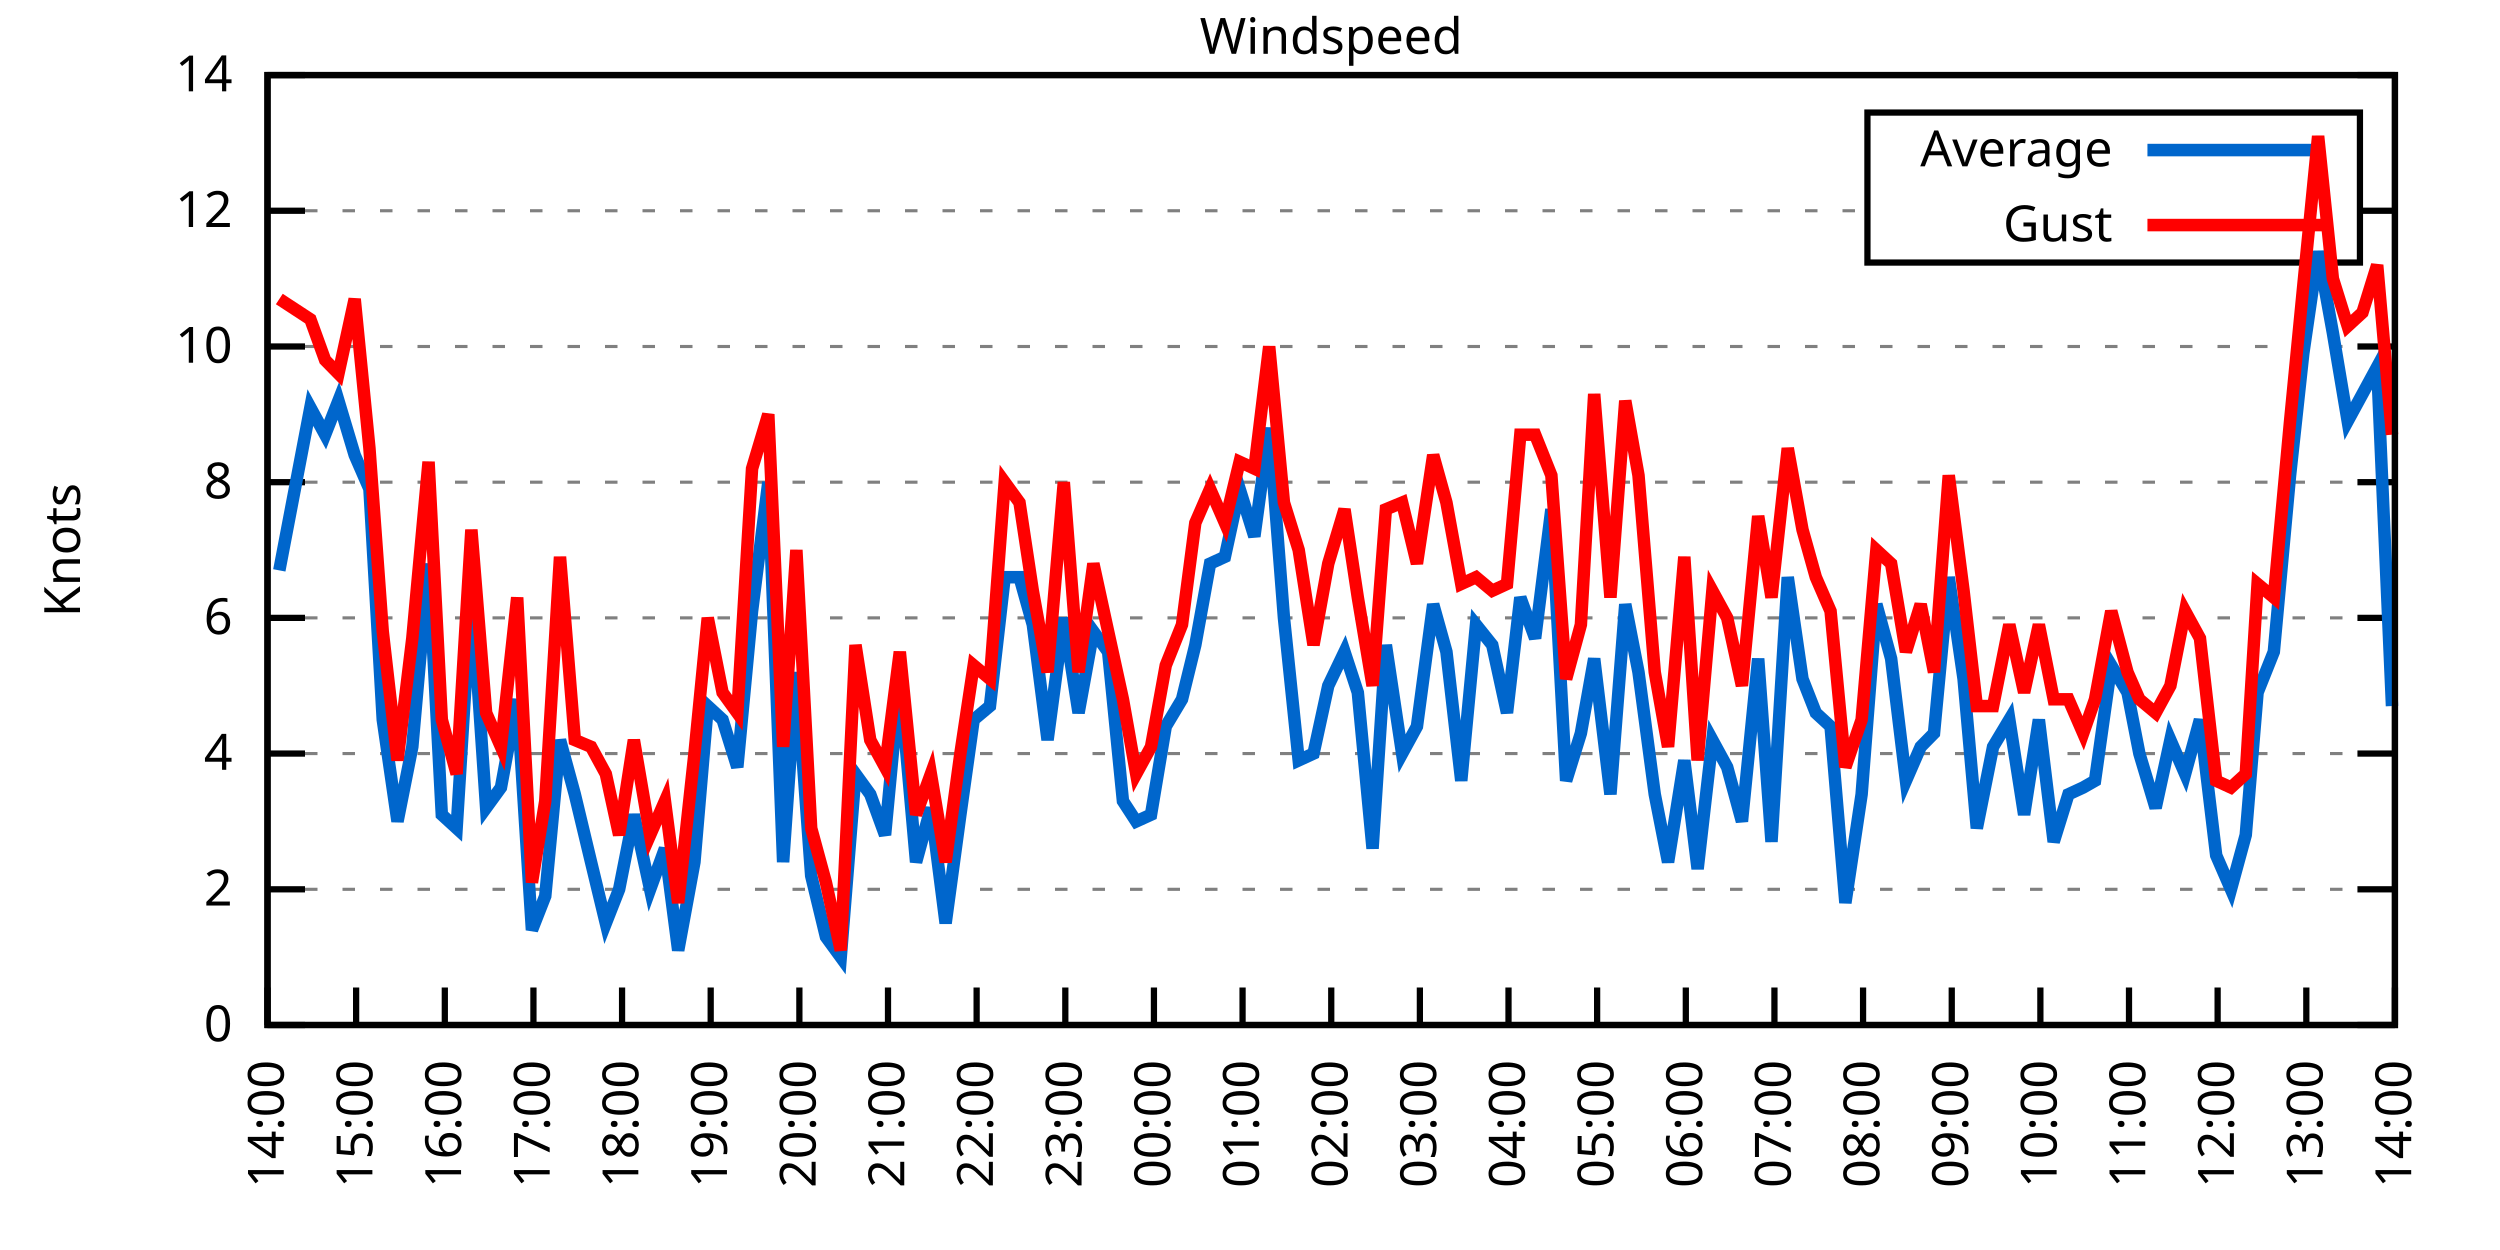
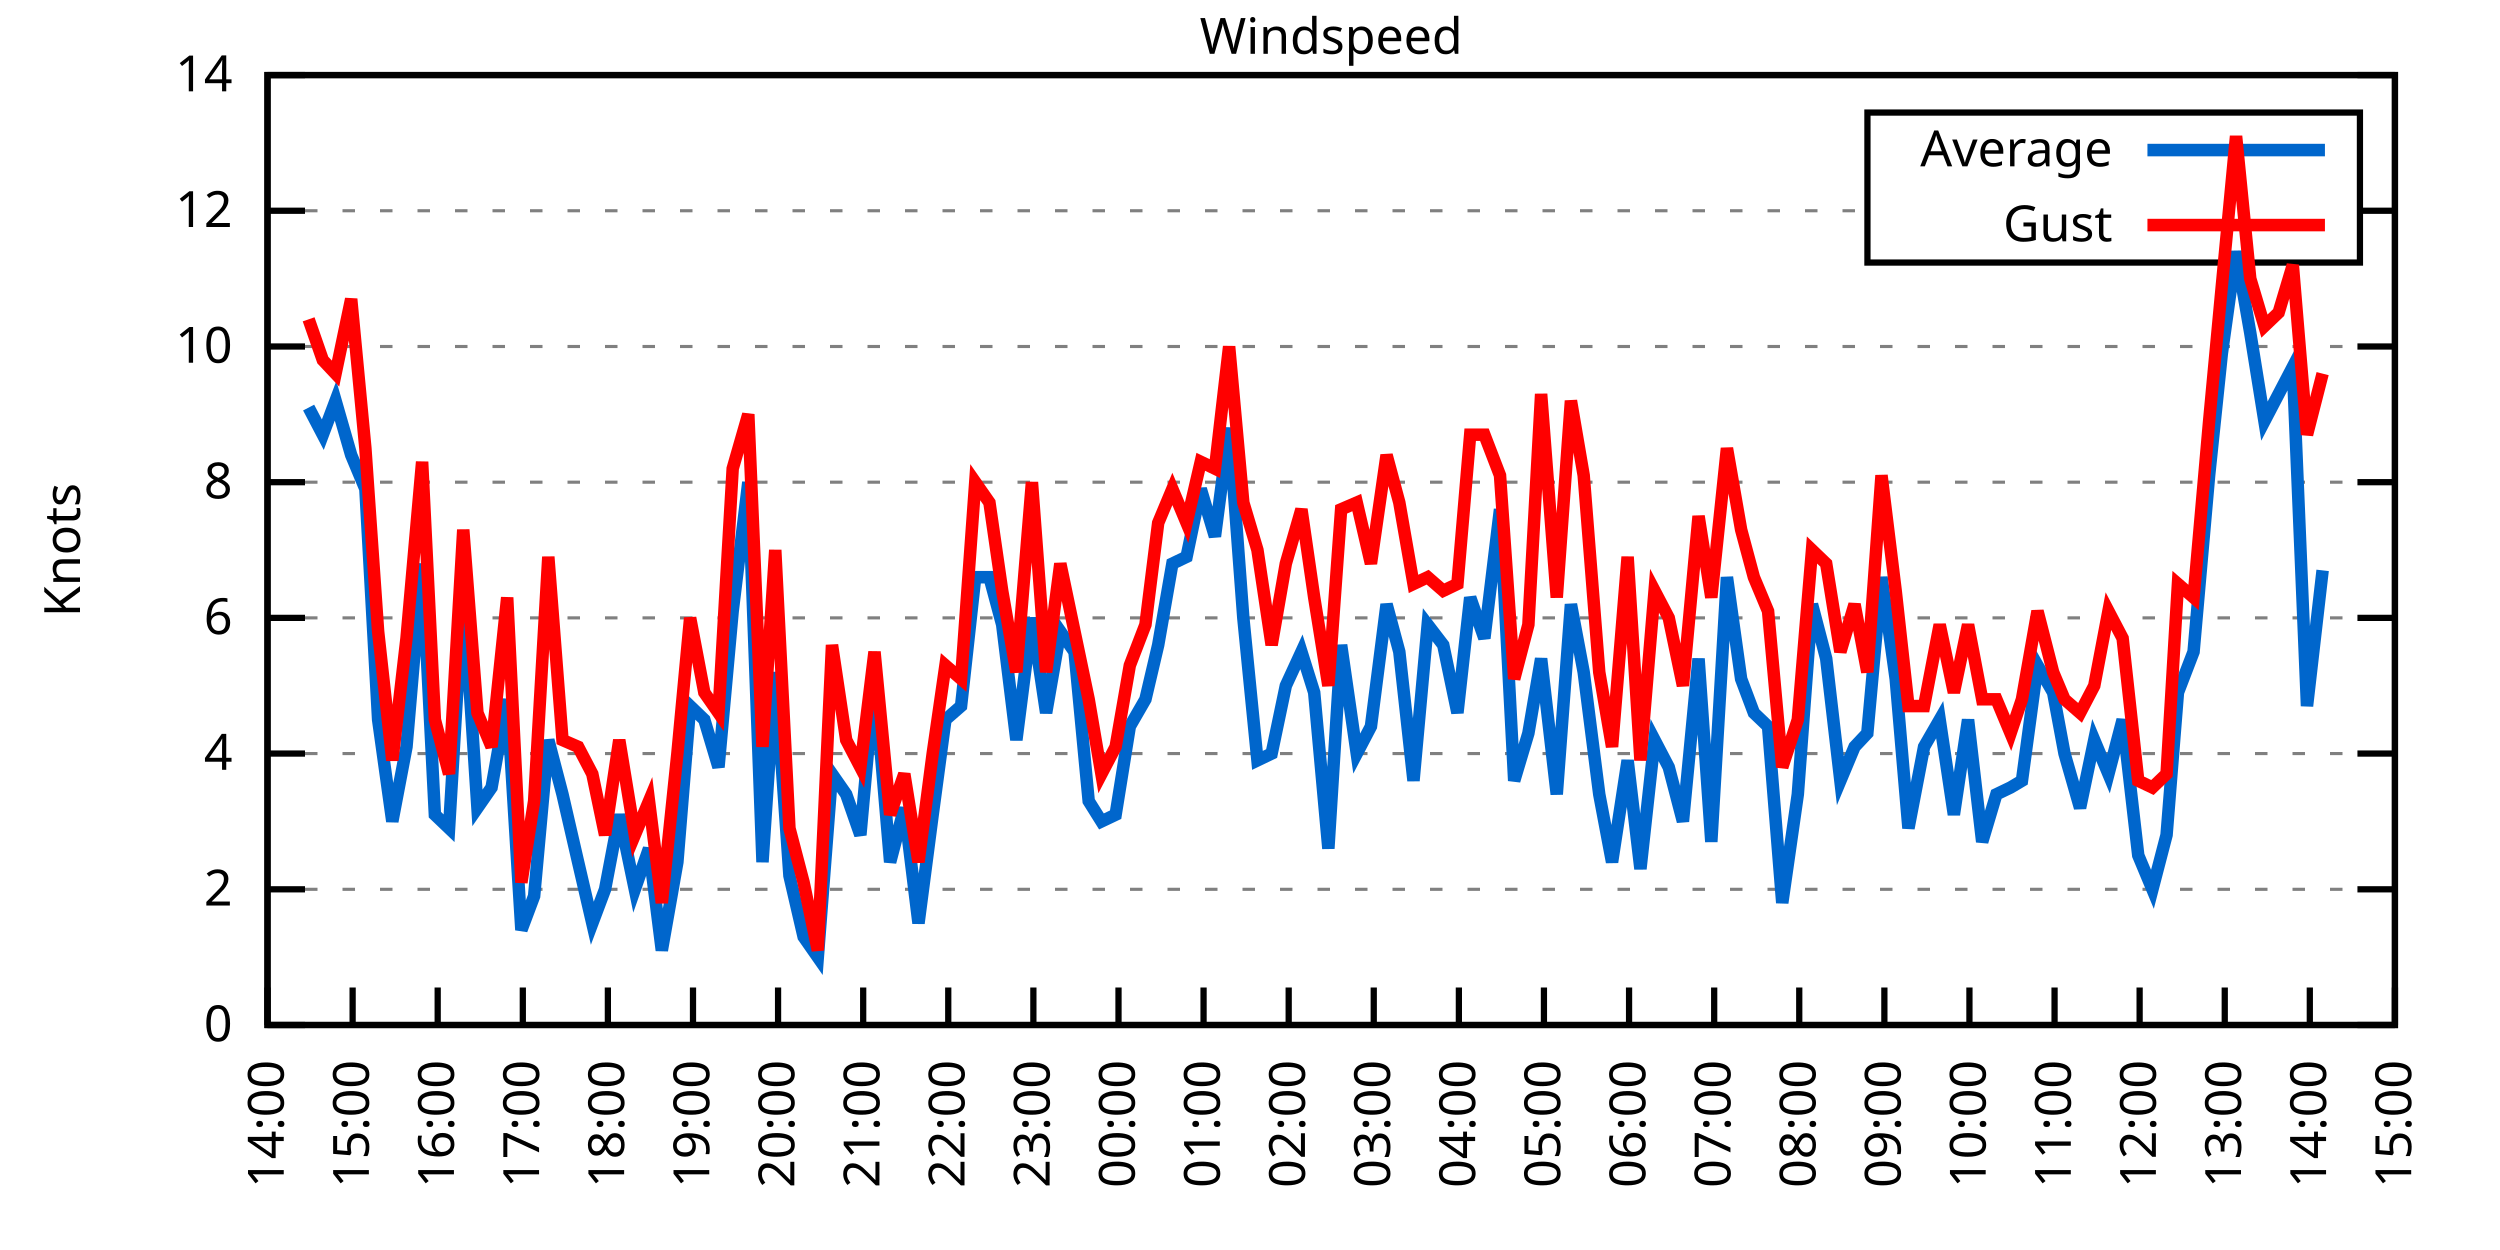
<svg xmlns="http://www.w3.org/2000/svg" xmlns:xlink="http://www.w3.org/1999/xlink" width="400" height="200" viewBox="0 0 400 200">
  <g id="gnuplot_canvas">
    <rect x="0" y="0" width="400" height="200" fill="none" />
    <defs>
      <circle id="gpDot" r="0.5" stroke-width="0.5" stroke="currentColor" />
      <path id="gpPt0" stroke-width="0.333" stroke="currentColor" d="M-1,0 h2 M0,-1 v2" />
      <path id="gpPt1" stroke-width="0.333" stroke="currentColor" d="M-1,-1 L1,1 M1,-1 L-1,1" />
      <path id="gpPt2" stroke-width="0.333" stroke="currentColor" d="M-1,0 L1,0 M0,-1 L0,1 M-1,-1 L1,1 M-1,1 L1,-1" />
      <rect id="gpPt3" stroke-width="0.333" stroke="currentColor" x="-1" y="-1" width="2" height="2" />
      <rect id="gpPt4" stroke-width="0.333" stroke="currentColor" fill="currentColor" x="-1" y="-1" width="2" height="2" />
      <circle id="gpPt5" stroke-width="0.333" stroke="currentColor" cx="0" cy="0" r="1" />
      <use xlink:href="#gpPt5" id="gpPt6" fill="currentColor" stroke="none" />
      <path id="gpPt7" stroke-width="0.333" stroke="currentColor" d="M0,-1.33 L-1.33,0.67 L1.33,0.67 z" />
      <use xlink:href="#gpPt7" id="gpPt8" fill="currentColor" stroke="none" />
      <use xlink:href="#gpPt7" id="gpPt9" stroke="currentColor" transform="rotate(180)" />
      <use xlink:href="#gpPt9" id="gpPt10" fill="currentColor" stroke="none" />
      <use xlink:href="#gpPt3" id="gpPt11" stroke="currentColor" transform="rotate(45)" />
      <use xlink:href="#gpPt11" id="gpPt12" fill="currentColor" stroke="none" />
      <path id="gpPt13" stroke-width="0.333" stroke="currentColor" d="M0,1.330 L1.265,0.411 L0.782,-1.067 L-0.782,-1.076 L-1.265,0.411 z" />
      <use xlink:href="#gpPt13" id="gpPt14" fill="currentColor" stroke="none" />
      <filter id="textbox" filterUnits="objectBoundingBox" x="0" y="0" height="1" width="1">
        <feFlood flood-color="white" flood-opacity="1" result="bgnd" />
        <feComposite in="SourceGraphic" in2="bgnd" operator="atop" />
      </filter>
      <filter id="greybox" filterUnits="objectBoundingBox" x="0" y="0" height="1" width="1">
        <feFlood flood-color="lightgrey" flood-opacity="1" result="grey" />
        <feComposite in="SourceGraphic" in2="grey" operator="atop" />
      </filter>
    </defs>
    <g fill="none" color="white" stroke="currentColor" stroke-width="1.00" stroke-linecap="butt" stroke-linejoin="miter">
</g>
    <g fill="none" color="black" stroke="currentColor" stroke-width="1.00" stroke-linecap="butt" stroke-linejoin="miter">
      <g stroke="none" shape-rendering="crispEdges">
        <polygon fill="rgb(255, 255, 255)" points="42.80,164.00 383.18,164.00 383.18,12.02 42.80,12.02 " />
      </g>
    </g>
    <g fill="none" color="black" stroke="currentColor" stroke-width="1.00" stroke-linecap="butt" stroke-linejoin="miter">
</g>
    <g fill="none" color="black" stroke="black" stroke-width="0.50" stroke-linecap="butt" stroke-linejoin="miter">
</g>
    <g fill="none" color="gray" stroke="currentColor" stroke-width="0.50" stroke-linecap="butt" stroke-linejoin="miter">
      <path stroke="gray" stroke-dasharray="2,4" class="gridline" d="M42.80,164.00 L383.19,164.00  " />
    </g>
    <g fill="none" color="gray" stroke="gray" stroke-width="1.00" stroke-linecap="butt" stroke-linejoin="miter">
</g>
    <g fill="none" color="black" stroke="currentColor" stroke-width="1.00" stroke-linecap="butt" stroke-linejoin="miter">
      <path stroke="black" d="M42.80,164.00 L48.80,164.00 M383.19,164.00 L377.19,164.00  " />
      <g transform="translate(37.20,166.60)" stroke="none" fill="black" font-family="Sans" font-size="8.00" text-anchor="end">
        <text>
          <tspan font-family="Sans"> 0</tspan>
        </text>
      </g>
    </g>
    <g fill="none" color="black" stroke="currentColor" stroke-width="1.00" stroke-linecap="butt" stroke-linejoin="miter">
</g>
    <g fill="none" color="black" stroke="black" stroke-width="0.50" stroke-linecap="butt" stroke-linejoin="miter">
</g>
    <g fill="none" color="gray" stroke="currentColor" stroke-width="0.50" stroke-linecap="butt" stroke-linejoin="miter">
      <path stroke="gray" stroke-dasharray="2,4" class="gridline" d="M42.80,142.29 L383.19,142.29  " />
    </g>
    <g fill="none" color="gray" stroke="gray" stroke-width="1.00" stroke-linecap="butt" stroke-linejoin="miter">
</g>
    <g fill="none" color="black" stroke="currentColor" stroke-width="1.00" stroke-linecap="butt" stroke-linejoin="miter">
      <path stroke="black" d="M42.80,142.29 L48.80,142.29 M383.19,142.29 L377.19,142.29  " />
      <g transform="translate(37.20,144.89)" stroke="none" fill="black" font-family="Sans" font-size="8.00" text-anchor="end">
        <text>
          <tspan font-family="Sans"> 2</tspan>
        </text>
      </g>
    </g>
    <g fill="none" color="black" stroke="currentColor" stroke-width="1.00" stroke-linecap="butt" stroke-linejoin="miter">
</g>
    <g fill="none" color="black" stroke="black" stroke-width="0.50" stroke-linecap="butt" stroke-linejoin="miter">
</g>
    <g fill="none" color="gray" stroke="currentColor" stroke-width="0.50" stroke-linecap="butt" stroke-linejoin="miter">
      <path stroke="gray" stroke-dasharray="2,4" class="gridline" d="M42.80,120.57 L383.19,120.57  " />
    </g>
    <g fill="none" color="gray" stroke="gray" stroke-width="1.00" stroke-linecap="butt" stroke-linejoin="miter">
</g>
    <g fill="none" color="black" stroke="currentColor" stroke-width="1.00" stroke-linecap="butt" stroke-linejoin="miter">
      <path stroke="black" d="M42.80,120.57 L48.80,120.57 M383.19,120.57 L377.19,120.57  " />
      <g transform="translate(37.20,123.17)" stroke="none" fill="black" font-family="Sans" font-size="8.00" text-anchor="end">
        <text>
          <tspan font-family="Sans"> 4</tspan>
        </text>
      </g>
    </g>
    <g fill="none" color="black" stroke="currentColor" stroke-width="1.00" stroke-linecap="butt" stroke-linejoin="miter">
</g>
    <g fill="none" color="black" stroke="black" stroke-width="0.50" stroke-linecap="butt" stroke-linejoin="miter">
</g>
    <g fill="none" color="gray" stroke="currentColor" stroke-width="0.50" stroke-linecap="butt" stroke-linejoin="miter">
      <path stroke="gray" stroke-dasharray="2,4" class="gridline" d="M42.80,98.86 L383.19,98.86  " />
    </g>
    <g fill="none" color="gray" stroke="gray" stroke-width="1.00" stroke-linecap="butt" stroke-linejoin="miter">
</g>
    <g fill="none" color="black" stroke="currentColor" stroke-width="1.00" stroke-linecap="butt" stroke-linejoin="miter">
      <path stroke="black" d="M42.80,98.86 L48.80,98.86 M383.19,98.86 L377.19,98.86  " />
      <g transform="translate(37.20,101.46)" stroke="none" fill="black" font-family="Sans" font-size="8.00" text-anchor="end">
        <text>
          <tspan font-family="Sans"> 6</tspan>
        </text>
      </g>
    </g>
    <g fill="none" color="black" stroke="currentColor" stroke-width="1.00" stroke-linecap="butt" stroke-linejoin="miter">
</g>
    <g fill="none" color="black" stroke="black" stroke-width="0.50" stroke-linecap="butt" stroke-linejoin="miter">
</g>
    <g fill="none" color="gray" stroke="currentColor" stroke-width="0.50" stroke-linecap="butt" stroke-linejoin="miter">
      <path stroke="gray" stroke-dasharray="2,4" class="gridline" d="M42.80,77.15 L383.19,77.15  " />
    </g>
    <g fill="none" color="gray" stroke="gray" stroke-width="1.00" stroke-linecap="butt" stroke-linejoin="miter">
</g>
    <g fill="none" color="black" stroke="currentColor" stroke-width="1.00" stroke-linecap="butt" stroke-linejoin="miter">
      <path stroke="black" d="M42.80,77.15 L48.80,77.15 M383.19,77.15 L377.19,77.15  " />
      <g transform="translate(37.20,79.75)" stroke="none" fill="black" font-family="Sans" font-size="8.00" text-anchor="end">
        <text>
          <tspan font-family="Sans"> 8</tspan>
        </text>
      </g>
    </g>
    <g fill="none" color="black" stroke="currentColor" stroke-width="1.00" stroke-linecap="butt" stroke-linejoin="miter">
</g>
    <g fill="none" color="black" stroke="black" stroke-width="0.50" stroke-linecap="butt" stroke-linejoin="miter">
</g>
    <g fill="none" color="gray" stroke="currentColor" stroke-width="0.50" stroke-linecap="butt" stroke-linejoin="miter">
      <path stroke="gray" stroke-dasharray="2,4" class="gridline" d="M42.80,55.44 L383.19,55.44  " />
    </g>
    <g fill="none" color="gray" stroke="gray" stroke-width="1.00" stroke-linecap="butt" stroke-linejoin="miter">
</g>
    <g fill="none" color="black" stroke="currentColor" stroke-width="1.00" stroke-linecap="butt" stroke-linejoin="miter">
      <path stroke="black" d="M42.80,55.44 L48.80,55.44 M383.19,55.44 L377.19,55.44  " />
      <g transform="translate(37.20,58.04)" stroke="none" fill="black" font-family="Sans" font-size="8.00" text-anchor="end">
        <text>
          <tspan font-family="Sans"> 10</tspan>
        </text>
      </g>
    </g>
    <g fill="none" color="black" stroke="currentColor" stroke-width="1.00" stroke-linecap="butt" stroke-linejoin="miter">
</g>
    <g fill="none" color="black" stroke="black" stroke-width="0.50" stroke-linecap="butt" stroke-linejoin="miter">
</g>
    <g fill="none" color="gray" stroke="currentColor" stroke-width="0.50" stroke-linecap="butt" stroke-linejoin="miter">
      <path stroke="gray" stroke-dasharray="2,4" class="gridline" d="M42.80,33.72 L298.79,33.72 M377.59,33.72 L383.19,33.72  " />
    </g>
    <g fill="none" color="gray" stroke="gray" stroke-width="1.00" stroke-linecap="butt" stroke-linejoin="miter">
</g>
    <g fill="none" color="black" stroke="currentColor" stroke-width="1.00" stroke-linecap="butt" stroke-linejoin="miter">
      <path stroke="black" d="M42.80,33.72 L48.80,33.72 M383.19,33.72 L377.19,33.72  " />
      <g transform="translate(37.20,36.32)" stroke="none" fill="black" font-family="Sans" font-size="8.00" text-anchor="end">
        <text>
          <tspan font-family="Sans"> 12</tspan>
        </text>
      </g>
    </g>
    <g fill="none" color="black" stroke="currentColor" stroke-width="1.00" stroke-linecap="butt" stroke-linejoin="miter">
</g>
    <g fill="none" color="black" stroke="black" stroke-width="0.50" stroke-linecap="butt" stroke-linejoin="miter">
</g>
    <g fill="none" color="gray" stroke="currentColor" stroke-width="0.50" stroke-linecap="butt" stroke-linejoin="miter">
      <path stroke="gray" stroke-dasharray="2,4" class="gridline" d="M42.80,12.01 L383.19,12.01  " />
    </g>
    <g fill="none" color="gray" stroke="gray" stroke-width="1.00" stroke-linecap="butt" stroke-linejoin="miter">
</g>
    <g fill="none" color="black" stroke="currentColor" stroke-width="1.00" stroke-linecap="butt" stroke-linejoin="miter">
      <path stroke="black" d="M42.80,12.01 L48.80,12.01 M383.19,12.01 L377.19,12.01  " />
      <g transform="translate(37.20,14.61)" stroke="none" fill="black" font-family="Sans" font-size="8.00" text-anchor="end">
        <text>
          <tspan font-family="Sans"> 14</tspan>
        </text>
      </g>
    </g>
    <g fill="none" color="black" stroke="currentColor" stroke-width="1.00" stroke-linecap="butt" stroke-linejoin="miter">
      <path stroke="black" d="M42.80,164.00 L42.80,158.00  " />
      <g transform="translate(45.40,169.60) rotate(270.00)" stroke="none" fill="black" font-family="Sans" font-size="8.00" text-anchor="end">
        <text>
          <tspan font-family="Sans">14:00</tspan>
        </text>
      </g>
    </g>
    <g fill="none" color="black" stroke="currentColor" stroke-width="1.00" stroke-linecap="butt" stroke-linejoin="miter">
-       <path stroke="black" d="M56.98,164.00 L56.98,158.00  " />
-       <g transform="translate(59.58,169.60) rotate(270.00)" stroke="none" fill="black" font-family="Sans" font-size="8.00" text-anchor="end">
+       <path stroke="black" d="M56.42,164.00 L56.42,158.00  " />
+       <g transform="translate(59.02,169.60) rotate(270.00)" stroke="none" fill="black" font-family="Sans" font-size="8.00" text-anchor="end">
        <text>
          <tspan font-family="Sans">15:00</tspan>
        </text>
      </g>
    </g>
    <g fill="none" color="black" stroke="currentColor" stroke-width="1.00" stroke-linecap="butt" stroke-linejoin="miter">
-       <path stroke="black" d="M71.17,164.00 L71.17,158.00  " />
-       <g transform="translate(73.77,169.60) rotate(270.00)" stroke="none" fill="black" font-family="Sans" font-size="8.00" text-anchor="end">
+       <path stroke="black" d="M70.03,164.00 L70.03,158.00  " />
+       <g transform="translate(72.63,169.60) rotate(270.00)" stroke="none" fill="black" font-family="Sans" font-size="8.00" text-anchor="end">
        <text>
          <tspan font-family="Sans">16:00</tspan>
        </text>
      </g>
    </g>
    <g fill="none" color="black" stroke="currentColor" stroke-width="1.00" stroke-linecap="butt" stroke-linejoin="miter">
-       <path stroke="black" d="M85.35,164.00 L85.35,158.00  " />
-       <g transform="translate(87.95,169.60) rotate(270.00)" stroke="none" fill="black" font-family="Sans" font-size="8.00" text-anchor="end">
+       <path stroke="black" d="M83.65,164.00 L83.65,158.00  " />
+       <g transform="translate(86.25,169.60) rotate(270.00)" stroke="none" fill="black" font-family="Sans" font-size="8.00" text-anchor="end">
        <text>
          <tspan font-family="Sans">17:00</tspan>
        </text>
      </g>
    </g>
    <g fill="none" color="black" stroke="currentColor" stroke-width="1.00" stroke-linecap="butt" stroke-linejoin="miter">
-       <path stroke="black" d="M99.53,164.00 L99.53,158.00  " />
-       <g transform="translate(102.13,169.60) rotate(270.00)" stroke="none" fill="black" font-family="Sans" font-size="8.00" text-anchor="end">
+       <path stroke="black" d="M97.26,164.00 L97.26,158.00  " />
+       <g transform="translate(99.86,169.60) rotate(270.00)" stroke="none" fill="black" font-family="Sans" font-size="8.00" text-anchor="end">
        <text>
          <tspan font-family="Sans">18:00</tspan>
        </text>
      </g>
    </g>
    <g fill="none" color="black" stroke="currentColor" stroke-width="1.00" stroke-linecap="butt" stroke-linejoin="miter">
-       <path stroke="black" d="M113.71,164.00 L113.71,158.00  " />
-       <g transform="translate(116.31,169.60) rotate(270.00)" stroke="none" fill="black" font-family="Sans" font-size="8.00" text-anchor="end">
+       <path stroke="black" d="M110.88,164.00 L110.88,158.00  " />
+       <g transform="translate(113.48,169.60) rotate(270.00)" stroke="none" fill="black" font-family="Sans" font-size="8.00" text-anchor="end">
        <text>
          <tspan font-family="Sans">19:00</tspan>
        </text>
      </g>
    </g>
    <g fill="none" color="black" stroke="currentColor" stroke-width="1.00" stroke-linecap="butt" stroke-linejoin="miter">
-       <path stroke="black" d="M127.90,164.00 L127.90,158.00  " />
-       <g transform="translate(130.50,169.60) rotate(270.00)" stroke="none" fill="black" font-family="Sans" font-size="8.00" text-anchor="end">
+       <path stroke="black" d="M124.49,164.00 L124.49,158.00  " />
+       <g transform="translate(127.09,169.60) rotate(270.00)" stroke="none" fill="black" font-family="Sans" font-size="8.00" text-anchor="end">
        <text>
          <tspan font-family="Sans">20:00</tspan>
        </text>
      </g>
    </g>
    <g fill="none" color="black" stroke="currentColor" stroke-width="1.00" stroke-linecap="butt" stroke-linejoin="miter">
-       <path stroke="black" d="M142.08,164.00 L142.08,158.00  " />
-       <g transform="translate(144.68,169.60) rotate(270.00)" stroke="none" fill="black" font-family="Sans" font-size="8.00" text-anchor="end">
+       <path stroke="black" d="M138.11,164.00 L138.11,158.00  " />
+       <g transform="translate(140.71,169.60) rotate(270.00)" stroke="none" fill="black" font-family="Sans" font-size="8.00" text-anchor="end">
        <text>
          <tspan font-family="Sans">21:00</tspan>
        </text>
      </g>
    </g>
    <g fill="none" color="black" stroke="currentColor" stroke-width="1.00" stroke-linecap="butt" stroke-linejoin="miter">
-       <path stroke="black" d="M156.26,164.00 L156.26,158.00  " />
-       <g transform="translate(158.86,169.60) rotate(270.00)" stroke="none" fill="black" font-family="Sans" font-size="8.00" text-anchor="end">
+       <path stroke="black" d="M151.72,164.00 L151.72,158.00  " />
+       <g transform="translate(154.32,169.60) rotate(270.00)" stroke="none" fill="black" font-family="Sans" font-size="8.00" text-anchor="end">
        <text>
          <tspan font-family="Sans">22:00</tspan>
        </text>
      </g>
    </g>
    <g fill="none" color="black" stroke="currentColor" stroke-width="1.00" stroke-linecap="butt" stroke-linejoin="miter">
-       <path stroke="black" d="M170.45,164.00 L170.45,158.00  " />
-       <g transform="translate(173.05,169.60) rotate(270.00)" stroke="none" fill="black" font-family="Sans" font-size="8.00" text-anchor="end">
+       <path stroke="black" d="M165.34,164.00 L165.34,158.00  " />
+       <g transform="translate(167.94,169.60) rotate(270.00)" stroke="none" fill="black" font-family="Sans" font-size="8.00" text-anchor="end">
        <text>
          <tspan font-family="Sans">23:00</tspan>
        </text>
      </g>
    </g>
    <g fill="none" color="black" stroke="currentColor" stroke-width="1.00" stroke-linecap="butt" stroke-linejoin="miter">
-       <path stroke="black" d="M184.63,164.00 L184.63,158.00  " />
-       <g transform="translate(187.23,169.60) rotate(270.00)" stroke="none" fill="black" font-family="Sans" font-size="8.00" text-anchor="end">
+       <path stroke="black" d="M178.96,164.00 L178.96,158.00  " />
+       <g transform="translate(181.56,169.60) rotate(270.00)" stroke="none" fill="black" font-family="Sans" font-size="8.00" text-anchor="end">
        <text>
          <tspan font-family="Sans">00:00</tspan>
        </text>
      </g>
    </g>
    <g fill="none" color="black" stroke="currentColor" stroke-width="1.00" stroke-linecap="butt" stroke-linejoin="miter">
-       <path stroke="black" d="M198.81,164.00 L198.81,158.00  " />
-       <g transform="translate(201.41,169.60) rotate(270.00)" stroke="none" fill="black" font-family="Sans" font-size="8.00" text-anchor="end">
+       <path stroke="black" d="M192.57,164.00 L192.57,158.00  " />
+       <g transform="translate(195.17,169.60) rotate(270.00)" stroke="none" fill="black" font-family="Sans" font-size="8.00" text-anchor="end">
        <text>
          <tspan font-family="Sans">01:00</tspan>
        </text>
      </g>
    </g>
    <g fill="none" color="black" stroke="currentColor" stroke-width="1.00" stroke-linecap="butt" stroke-linejoin="miter">
-       <path stroke="black" d="M213.00,164.00 L213.00,158.00  " />
-       <g transform="translate(215.60,169.60) rotate(270.00)" stroke="none" fill="black" font-family="Sans" font-size="8.00" text-anchor="end">
+       <path stroke="black" d="M206.19,164.00 L206.19,158.00  " />
+       <g transform="translate(208.79,169.60) rotate(270.00)" stroke="none" fill="black" font-family="Sans" font-size="8.00" text-anchor="end">
        <text>
          <tspan font-family="Sans">02:00</tspan>
        </text>
      </g>
    </g>
    <g fill="none" color="black" stroke="currentColor" stroke-width="1.00" stroke-linecap="butt" stroke-linejoin="miter">
-       <path stroke="black" d="M227.18,164.00 L227.18,158.00  " />
-       <g transform="translate(229.78,169.60) rotate(270.00)" stroke="none" fill="black" font-family="Sans" font-size="8.00" text-anchor="end">
+       <path stroke="black" d="M219.80,164.00 L219.80,158.00  " />
+       <g transform="translate(222.40,169.60) rotate(270.00)" stroke="none" fill="black" font-family="Sans" font-size="8.00" text-anchor="end">
        <text>
          <tspan font-family="Sans">03:00</tspan>
        </text>
      </g>
    </g>
    <g fill="none" color="black" stroke="currentColor" stroke-width="1.00" stroke-linecap="butt" stroke-linejoin="miter">
-       <path stroke="black" d="M241.36,164.00 L241.36,158.00  " />
-       <g transform="translate(243.96,169.60) rotate(270.00)" stroke="none" fill="black" font-family="Sans" font-size="8.00" text-anchor="end">
+       <path stroke="black" d="M233.42,164.00 L233.42,158.00  " />
+       <g transform="translate(236.02,169.60) rotate(270.00)" stroke="none" fill="black" font-family="Sans" font-size="8.00" text-anchor="end">
        <text>
          <tspan font-family="Sans">04:00</tspan>
        </text>
      </g>
    </g>
    <g fill="none" color="black" stroke="currentColor" stroke-width="1.00" stroke-linecap="butt" stroke-linejoin="miter">
-       <path stroke="black" d="M255.54,164.00 L255.54,158.00  " />
-       <g transform="translate(258.14,169.60) rotate(270.00)" stroke="none" fill="black" font-family="Sans" font-size="8.00" text-anchor="end">
+       <path stroke="black" d="M247.03,164.00 L247.03,158.00  " />
+       <g transform="translate(249.63,169.60) rotate(270.00)" stroke="none" fill="black" font-family="Sans" font-size="8.00" text-anchor="end">
        <text>
          <tspan font-family="Sans">05:00</tspan>
        </text>
      </g>
    </g>
    <g fill="none" color="black" stroke="currentColor" stroke-width="1.00" stroke-linecap="butt" stroke-linejoin="miter">
-       <path stroke="black" d="M269.73,164.00 L269.73,158.00  " />
-       <g transform="translate(272.33,169.60) rotate(270.00)" stroke="none" fill="black" font-family="Sans" font-size="8.00" text-anchor="end">
+       <path stroke="black" d="M260.65,164.00 L260.65,158.00  " />
+       <g transform="translate(263.25,169.60) rotate(270.00)" stroke="none" fill="black" font-family="Sans" font-size="8.00" text-anchor="end">
        <text>
          <tspan font-family="Sans">06:00</tspan>
        </text>
      </g>
    </g>
    <g fill="none" color="black" stroke="currentColor" stroke-width="1.00" stroke-linecap="butt" stroke-linejoin="miter">
-       <path stroke="black" d="M283.91,164.00 L283.91,158.00  " />
-       <g transform="translate(286.51,169.60) rotate(270.00)" stroke="none" fill="black" font-family="Sans" font-size="8.00" text-anchor="end">
+       <path stroke="black" d="M274.27,164.00 L274.27,158.00  " />
+       <g transform="translate(276.87,169.60) rotate(270.00)" stroke="none" fill="black" font-family="Sans" font-size="8.00" text-anchor="end">
        <text>
          <tspan font-family="Sans">07:00</tspan>
        </text>
      </g>
    </g>
    <g fill="none" color="black" stroke="currentColor" stroke-width="1.00" stroke-linecap="butt" stroke-linejoin="miter">
-       <path stroke="black" d="M298.09,164.00 L298.09,158.00  " />
-       <g transform="translate(300.69,169.60) rotate(270.00)" stroke="none" fill="black" font-family="Sans" font-size="8.00" text-anchor="end">
+       <path stroke="black" d="M287.88,164.00 L287.88,158.00  " />
+       <g transform="translate(290.48,169.60) rotate(270.00)" stroke="none" fill="black" font-family="Sans" font-size="8.00" text-anchor="end">
        <text>
          <tspan font-family="Sans">08:00</tspan>
        </text>
      </g>
    </g>
    <g fill="none" color="black" stroke="currentColor" stroke-width="1.00" stroke-linecap="butt" stroke-linejoin="miter">
-       <path stroke="black" d="M312.28,164.00 L312.28,158.00  " />
-       <g transform="translate(314.88,169.60) rotate(270.00)" stroke="none" fill="black" font-family="Sans" font-size="8.00" text-anchor="end">
+       <path stroke="black" d="M301.50,164.00 L301.50,158.00  " />
+       <g transform="translate(304.10,169.60) rotate(270.00)" stroke="none" fill="black" font-family="Sans" font-size="8.00" text-anchor="end">
        <text>
          <tspan font-family="Sans">09:00</tspan>
        </text>
      </g>
    </g>
    <g fill="none" color="black" stroke="currentColor" stroke-width="1.00" stroke-linecap="butt" stroke-linejoin="miter">
-       <path stroke="black" d="M326.46,164.00 L326.46,158.00  " />
-       <g transform="translate(329.06,169.60) rotate(270.00)" stroke="none" fill="black" font-family="Sans" font-size="8.00" text-anchor="end">
+       <path stroke="black" d="M315.11,164.00 L315.11,158.00  " />
+       <g transform="translate(317.71,169.60) rotate(270.00)" stroke="none" fill="black" font-family="Sans" font-size="8.00" text-anchor="end">
        <text>
          <tspan font-family="Sans">10:00</tspan>
        </text>
      </g>
    </g>
    <g fill="none" color="black" stroke="currentColor" stroke-width="1.00" stroke-linecap="butt" stroke-linejoin="miter">
-       <path stroke="black" d="M340.64,164.00 L340.64,158.00  " />
-       <g transform="translate(343.24,169.60) rotate(270.00)" stroke="none" fill="black" font-family="Sans" font-size="8.00" text-anchor="end">
+       <path stroke="black" d="M328.73,164.00 L328.73,158.00  " />
+       <g transform="translate(331.33,169.60) rotate(270.00)" stroke="none" fill="black" font-family="Sans" font-size="8.00" text-anchor="end">
        <text>
          <tspan font-family="Sans">11:00</tspan>
        </text>
      </g>
    </g>
    <g fill="none" color="black" stroke="currentColor" stroke-width="1.00" stroke-linecap="butt" stroke-linejoin="miter">
-       <path stroke="black" d="M354.82,164.00 L354.82,158.00  " />
-       <g transform="translate(357.42,169.60) rotate(270.00)" stroke="none" fill="black" font-family="Sans" font-size="8.00" text-anchor="end">
+       <path stroke="black" d="M342.34,164.00 L342.34,158.00  " />
+       <g transform="translate(344.94,169.60) rotate(270.00)" stroke="none" fill="black" font-family="Sans" font-size="8.00" text-anchor="end">
        <text>
          <tspan font-family="Sans">12:00</tspan>
        </text>
      </g>
    </g>
    <g fill="none" color="black" stroke="currentColor" stroke-width="1.00" stroke-linecap="butt" stroke-linejoin="miter">
-       <path stroke="black" d="M369.01,164.00 L369.01,158.00  " />
-       <g transform="translate(371.61,169.60) rotate(270.00)" stroke="none" fill="black" font-family="Sans" font-size="8.00" text-anchor="end">
+       <path stroke="black" d="M355.96,164.00 L355.96,158.00  " />
+       <g transform="translate(358.56,169.60) rotate(270.00)" stroke="none" fill="black" font-family="Sans" font-size="8.00" text-anchor="end">
        <text>
          <tspan font-family="Sans">13:00</tspan>
+         </text>
+       </g>
+     </g>
+     <g fill="none" color="black" stroke="currentColor" stroke-width="1.00" stroke-linecap="butt" stroke-linejoin="miter">
+       <path stroke="black" d="M369.57,164.00 L369.57,158.00  " />
+       <g transform="translate(372.17,169.60) rotate(270.00)" stroke="none" fill="black" font-family="Sans" font-size="8.00" text-anchor="end">
+         <text>
+           <tspan font-family="Sans">14:00</tspan>
        </text>
      </g>
    </g>
    <g fill="none" color="black" stroke="currentColor" stroke-width="1.00" stroke-linecap="butt" stroke-linejoin="miter">
      <path stroke="black" d="M383.19,164.00 L383.19,158.00  " />
      <g transform="translate(385.79,169.60) rotate(270.00)" stroke="none" fill="black" font-family="Sans" font-size="8.00" text-anchor="end">
        <text>
-           <tspan font-family="Sans">14:00</tspan>
+           <tspan font-family="Sans">15:00</tspan>
        </text>
      </g>
    </g>
    <g fill="none" color="black" stroke="currentColor" stroke-width="1.00" stroke-linecap="butt" stroke-linejoin="miter">
</g>
    <g fill="none" color="black" stroke="currentColor" stroke-width="1.00" stroke-linecap="butt" stroke-linejoin="miter">
      <path stroke="black" d="M42.80,12.01 L42.80,164.00 L383.19,164.00 L383.19,12.01 L42.80,12.01 Z  " />
    </g>
    <g fill="none" color="black" stroke="currentColor" stroke-width="1.00" stroke-linecap="butt" stroke-linejoin="miter">
</g>
    <g fill="none" color="black" stroke="currentColor" stroke-width="1.00" stroke-linecap="butt" stroke-linejoin="miter">
      <path stroke="black" d="M298.79,42.01 L298.79,18.01 L377.59,18.01 L377.59,42.01 L298.79,42.01 Z  " />
    </g>
    <g id="Windspeed_plot_1">
      <g fill="none" color="white" stroke="black" stroke-width="2.00" stroke-linecap="butt" stroke-linejoin="miter">
</g>
      <g fill="none" color="black" stroke="currentColor" stroke-width="2.00" stroke-linecap="butt" stroke-linejoin="miter">
        <g transform="translate(337.99,26.61)" stroke="none" fill="black" font-family="Sans" font-size="8.00" text-anchor="end">
          <text>
            <tspan font-family="Sans">Average</tspan>
          </text>
        </g>
      </g>
      <g fill="none" color="black" stroke="currentColor" stroke-width="2.00" stroke-linecap="butt" stroke-linejoin="miter">
-         <path stroke="rgb(  0, 102, 204)" d="M343.59,24.01 L371.99,24.01 M44.69,91.26 L49.66,65.21 L52.02,69.55 L54.15,64.12 L56.75,72.81 L59.11,78.23   L61.24,115.15 L63.60,131.43 L65.97,119.49 L68.57,90.18 L70.69,130.35 L73.06,132.52 L75.42,94.52 L77.78,129.26   L80.15,126.00 L82.75,111.89 L85.11,148.80 L87.24,143.37 L89.60,118.40 L91.97,127.09 L94.57,137.94 L96.93,147.72   L99.06,142.29 L101.42,130.35 L104.02,142.29 L106.39,135.77 L108.51,152.06 L111.11,137.94 L113.24,112.97 L115.61,115.15   L117.97,122.75 L120.33,97.78 L122.93,77.15 L125.30,137.94 L127.42,107.55 L129.79,140.12 L132.15,149.89 L134.52,153.14   L136.88,123.83 L139.24,127.09 L141.61,133.60 L143.97,108.63 L146.57,137.94 L148.94,129.26 L151.30,147.72 L153.66,130.35   L155.79,115.15 L158.39,112.97 L160.75,92.35 L163.12,92.35 L165.25,99.95 L167.61,118.40 L170.21,98.86 L172.57,114.06   L174.94,101.03 L177.30,104.29 L179.67,128.17 L181.79,131.43 L184.16,130.35 L186.52,116.23 L189.12,111.89 L191.25,103.20   L193.61,90.18 L195.98,89.09 L198.34,78.23 L200.70,85.83 L203.07,68.46 L205.43,98.86 L207.79,121.66 L210.16,120.57   L212.52,109.72 L215.12,104.29 L217.25,110.80 L219.61,135.77 L221.74,103.20 L224.34,120.57 L226.71,116.23 L229.31,96.69   L231.43,104.29 L233.80,124.92 L236.16,99.95 L238.76,103.20 L241.12,114.06 L243.25,95.60 L245.62,102.12 L248.22,81.49   L250.58,124.92 L252.94,117.32 L255.07,105.38 L257.67,127.09 L260.04,96.69 L262.16,107.55 L264.76,127.09 L266.89,137.94   L269.49,121.66 L271.62,139.03 L273.98,118.40 L276.35,122.75 L278.71,131.43 L281.31,105.38 L283.44,134.69 L286.04,92.35   L288.40,108.63 L290.53,114.06 L292.89,116.23 L295.26,144.46 L297.86,127.09 L300.22,96.69 L302.58,105.38 L304.95,124.92   L307.31,119.49 L309.44,117.32 L311.80,92.35 L314.17,108.63 L316.29,132.52 L318.89,119.49 L321.49,115.15 L323.86,130.35   L326.22,115.15 L328.59,134.69 L330.95,127.09 L333.31,126.00 L335.20,124.92 L337.80,106.46 L340.40,110.80 L342.30,120.57   L344.90,129.26 L347.26,118.40 L349.62,123.83 L351.99,115.15 L354.59,136.86 L356.95,142.29 L359.32,133.60 L361.21,110.80   L363.81,104.29 L366.41,76.06 L368.53,56.52 L370.90,40.24 L373.26,53.26 L375.63,67.38 L377.99,63.04 L380.35,58.69   L382.72,112.97  " />
+         <path stroke="rgb(  0, 102, 204)" d="M343.59,24.01 L371.99,24.01 M49.38,65.21 L51.65,69.55 L53.69,64.12 L56.19,72.81 L58.46,78.23 L60.50,115.15   L62.77,131.43 L65.04,119.49 L67.54,90.18 L69.58,130.35 L71.85,132.52 L74.12,94.52 L76.39,129.26 L78.65,126.00   L81.15,111.89 L83.42,148.80 L85.46,143.37 L87.73,118.40 L90.00,127.09 L92.50,137.94 L94.77,147.72 L96.81,142.29   L99.08,130.35 L101.57,142.29 L103.84,135.77 L105.89,152.06 L108.38,137.94 L110.42,112.97 L112.69,115.15 L114.96,122.75   L117.23,97.78 L119.73,77.15 L122.00,137.94 L124.04,107.55 L126.31,140.12 L128.58,149.89 L130.85,153.14 L133.12,123.83   L135.39,127.09 L137.66,133.60 L139.92,108.63 L142.42,137.94 L144.69,129.26 L146.96,147.72 L149.23,130.35 L151.27,115.15   L153.77,112.97 L156.04,92.35 L158.31,92.35 L160.35,99.95 L162.62,118.40 L165.11,98.86 L167.38,114.06 L169.65,101.03   L171.92,104.29 L174.19,128.17 L176.23,131.43 L178.50,130.35 L180.77,116.23 L183.27,111.89 L185.31,103.20 L187.58,90.18   L189.85,89.09 L192.12,78.23 L194.39,85.83 L196.66,68.46 L198.93,98.86 L201.19,121.66 L203.46,120.57 L205.73,109.72   L208.23,104.29 L210.27,110.80 L212.54,135.77 L214.58,103.20 L217.08,120.57 L219.35,116.23 L221.85,96.69 L223.89,104.29   L226.16,124.92 L228.43,99.95 L230.92,103.20 L233.19,114.06 L235.23,95.60 L237.50,102.12 L240.00,81.49 L242.27,124.92   L244.54,117.32 L246.58,105.38 L249.08,127.09 L251.35,96.69 L253.39,107.55 L255.88,127.09 L257.93,137.94 L260.42,121.66   L262.47,139.03 L264.73,118.40 L267.00,122.75 L269.27,131.43 L271.77,105.38 L273.81,134.69 L276.31,92.35 L278.58,108.63   L280.62,114.06 L282.89,116.23 L285.16,144.46 L287.65,127.09 L289.92,96.69 L292.19,105.38 L294.46,124.92 L296.73,119.49   L298.77,117.32 L301.04,92.35 L303.31,108.63 L305.35,132.52 L307.85,119.49 L310.35,115.15 L312.62,130.35 L314.89,115.15   L317.15,134.69 L319.42,127.09 L321.69,126.00 L323.51,124.92 L326.00,106.46 L328.50,110.80 L330.32,120.57 L332.81,129.26   L335.08,118.40 L337.35,123.83 L339.62,115.15 L342.12,136.86 L344.39,142.29 L346.65,133.60 L348.47,110.80 L350.97,104.29   L353.46,76.06 L355.50,56.52 L357.77,40.24 L360.04,53.26 L362.31,67.38 L364.58,63.04 L366.85,58.69 L369.12,112.97   L371.62,91.26  " />
      </g>
    </g>
    <g id="Windspeed_plot_2">
      <g fill="none" color="black" stroke="currentColor" stroke-width="2.00" stroke-linecap="butt" stroke-linejoin="miter">
        <g transform="translate(337.99,38.61)" stroke="none" fill="black" font-family="Sans" font-size="8.00" text-anchor="end">
          <text>
            <tspan font-family="Sans">Gust</tspan>
          </text>
        </g>
      </g>
      <g fill="none" color="black" stroke="currentColor" stroke-width="2.00" stroke-linecap="butt" stroke-linejoin="miter">
-         <path stroke="rgb(255,   0,   0)" d="M343.59,36.01 L371.99,36.01 M44.69,47.84 L49.66,51.09 L52.02,57.61 L54.15,59.78 L56.75,47.84 L59.11,71.72   L61.24,101.03 L63.60,121.66 L65.97,102.12 L68.57,73.89 L70.69,115.15 L73.06,123.83 L75.42,84.75 L77.78,114.06   L80.15,119.49 L82.75,95.60 L85.11,141.20 L87.24,128.17 L89.60,89.09 L91.97,118.40 L94.57,119.49 L96.93,123.83   L99.06,133.60 L101.42,118.40 L104.02,133.60 L106.39,128.17 L108.51,144.46 L111.11,120.57 L113.24,98.86 L115.61,110.80   L117.97,114.06 L120.33,74.98 L122.93,66.29 L125.30,119.49 L127.42,88.00 L129.79,132.52 L132.15,141.20 L134.52,152.06   L136.88,103.20 L139.24,118.40 L141.61,122.75 L143.97,104.29 L146.57,130.35 L148.94,123.83 L151.30,137.94 L153.66,120.57   L155.79,106.46 L158.39,108.63 L160.75,77.15 L163.12,80.41 L165.25,94.52 L167.61,107.55 L170.21,77.15 L172.57,107.55   L174.94,90.18 L177.30,101.03 L179.67,111.89 L181.79,123.83 L184.16,119.49 L186.52,106.46 L189.12,99.95 L191.25,83.66   L193.61,78.23 L195.98,83.66 L198.34,73.89 L200.70,74.98 L203.07,55.44 L205.43,80.41 L207.79,88.00 L210.16,103.20   L212.52,90.18 L215.12,81.49 L217.25,95.60 L219.61,109.72 L221.74,81.49 L224.34,80.41 L226.71,90.18 L229.31,72.81   L231.43,80.41 L233.80,93.43 L236.16,92.35 L238.76,94.52 L241.12,93.43 L243.25,69.55 L245.62,69.55 L248.22,76.06   L250.58,108.63 L252.94,99.95 L255.07,63.04 L257.67,95.60 L260.04,64.12 L262.16,76.06 L264.76,107.55 L266.89,119.49   L269.49,89.09 L271.62,121.66 L273.98,94.52 L276.35,98.86 L278.71,109.72 L281.31,82.58 L283.44,95.60 L286.04,71.72   L288.40,84.75 L290.53,92.35 L292.89,97.78 L295.26,122.75 L297.86,115.15 L300.22,88.00 L302.58,90.18 L304.95,104.29   L307.31,96.69 L309.44,107.55 L311.80,76.06 L314.17,94.52 L316.29,112.97 L318.89,112.97 L321.49,99.95 L323.86,110.80   L326.22,99.95 L328.59,111.89 L330.95,111.89 L333.31,117.32 L335.20,111.89 L337.80,97.78 L340.40,107.55 L342.30,111.89   L344.90,114.06 L347.26,109.72 L349.62,97.78 L351.99,102.12 L354.59,124.92 L356.95,126.00 L359.32,123.83 L361.21,93.43   L363.81,95.60 L366.41,67.38 L368.53,45.66 L370.90,21.78 L373.26,44.58 L375.63,52.18 L377.99,50.01 L380.35,42.41   L382.72,69.55  " />
+         <path stroke="rgb(255,   0,   0)" d="M343.59,36.01 L371.99,36.01 M49.38,51.09 L51.65,57.61 L53.69,59.78 L56.19,47.84 L58.46,71.72 L60.50,101.03   L62.77,121.66 L65.04,102.12 L67.54,73.89 L69.58,115.15 L71.85,123.83 L74.12,84.75 L76.39,114.06 L78.65,119.49   L81.15,95.60 L83.42,141.20 L85.46,128.17 L87.73,89.09 L90.00,118.40 L92.50,119.49 L94.77,123.83 L96.81,133.60   L99.08,118.40 L101.57,133.60 L103.84,128.17 L105.89,144.46 L108.38,120.57 L110.42,98.86 L112.69,110.80 L114.96,114.06   L117.23,74.98 L119.73,66.29 L122.00,119.49 L124.04,88.00 L126.31,132.52 L128.58,141.20 L130.85,152.06 L133.12,103.20   L135.39,118.40 L137.66,122.75 L139.92,104.29 L142.42,130.35 L144.69,123.83 L146.96,137.94 L149.23,120.57 L151.27,106.46   L153.77,108.63 L156.04,77.15 L158.31,80.41 L160.35,94.52 L162.62,107.55 L165.11,77.15 L167.38,107.55 L169.65,90.18   L171.92,101.03 L174.19,111.89 L176.23,123.83 L178.50,119.49 L180.77,106.46 L183.27,99.95 L185.31,83.66 L187.58,78.23   L189.85,83.66 L192.12,73.89 L194.39,74.98 L196.66,55.44 L198.93,80.41 L201.19,88.00 L203.46,103.20 L205.73,90.18   L208.23,81.49 L210.27,95.60 L212.54,109.72 L214.58,81.49 L217.08,80.41 L219.35,90.18 L221.85,72.81 L223.89,80.41   L226.16,93.43 L228.43,92.35 L230.92,94.52 L233.19,93.43 L235.23,69.55 L237.50,69.55 L240.00,76.06 L242.27,108.63   L244.54,99.95 L246.58,63.04 L249.08,95.60 L251.35,64.12 L253.39,76.06 L255.88,107.55 L257.93,119.49 L260.42,89.09   L262.47,121.66 L264.73,94.52 L267.00,98.86 L269.27,109.72 L271.77,82.58 L273.81,95.60 L276.31,71.72 L278.58,84.75   L280.62,92.35 L282.89,97.78 L285.16,122.75 L287.65,115.15 L289.92,88.00 L292.19,90.18 L294.46,104.29 L296.73,96.69   L298.77,107.55 L301.04,76.06 L303.31,94.52 L305.35,112.97 L307.85,112.97 L310.35,99.95 L312.62,110.80 L314.89,99.95   L317.15,111.89 L319.42,111.89 L321.69,117.32 L323.51,111.89 L326.00,97.78 L328.50,107.55 L330.32,111.89 L332.81,114.06   L335.08,109.72 L337.35,97.78 L339.62,102.12 L342.12,124.92 L344.39,126.00 L346.65,123.83 L348.47,93.43 L350.97,95.60   L353.46,67.38 L355.50,45.66 L357.77,21.78 L360.04,44.58 L362.31,52.18 L364.58,50.01 L366.85,42.41 L369.12,69.55   L371.62,59.78  " />
      </g>
    </g>
    <g fill="none" color="black" stroke="currentColor" stroke-width="2.00" stroke-linecap="butt" stroke-linejoin="miter">
</g>
    <g fill="none" color="black" stroke="black" stroke-width="1.00" stroke-linecap="butt" stroke-linejoin="miter">
</g>
    <g fill="none" color="black" stroke="currentColor" stroke-width="1.00" stroke-linecap="butt" stroke-linejoin="miter">
      <path stroke="black" d="M42.80,12.01 L42.80,164.00 L383.19,164.00 L383.19,12.01 L42.80,12.01 Z  " />
      <g transform="translate(12.80,88.01) rotate(270.00)" stroke="none" fill="black" font-family="Sans" font-size="8.00" text-anchor="middle">
        <text>
          <tspan font-family="Sans">Knots</tspan>
        </text>
      </g>
    </g>
    <g fill="none" color="black" stroke="currentColor" stroke-width="1.00" stroke-linecap="butt" stroke-linejoin="miter">
</g>
    <g fill="none" color="black" stroke="currentColor" stroke-width="1.00" stroke-linecap="butt" stroke-linejoin="miter">
      <g transform="translate(212.99,8.61)" stroke="none" fill="black" font-family="Sans" font-size="8.00" text-anchor="middle">
        <text>
          <tspan font-family="Sans">Windspeed</tspan>
        </text>
      </g>
    </g>
    <g fill="none" color="black" stroke="currentColor" stroke-width="1.00" stroke-linecap="butt" stroke-linejoin="miter">
</g>
  </g>
</svg>
